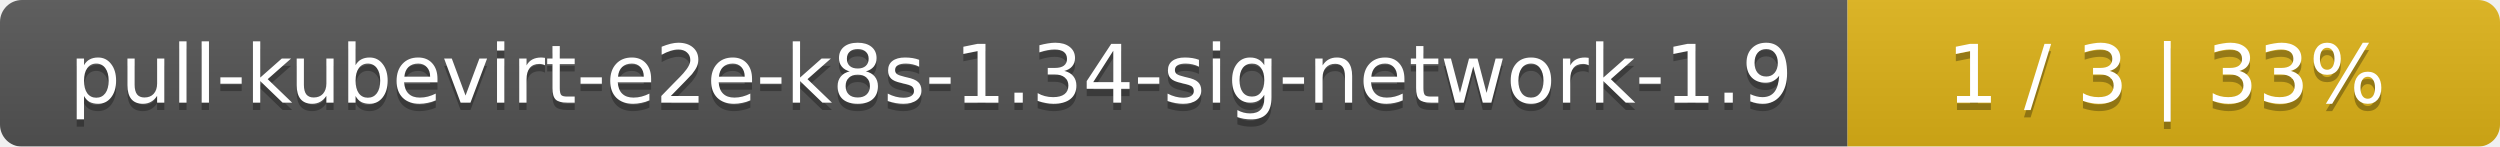
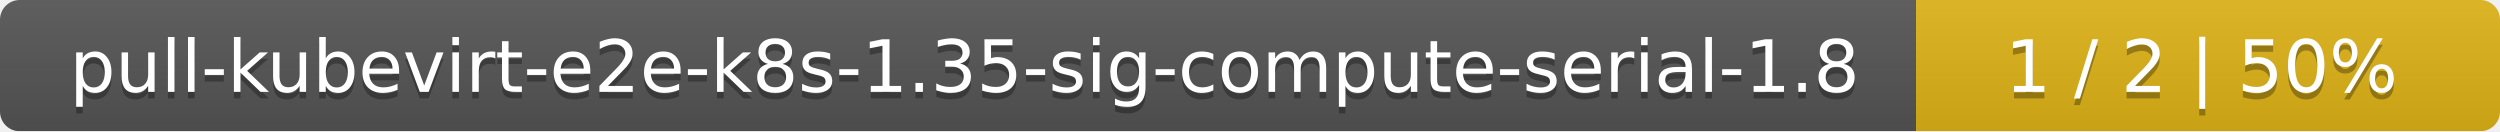
- <svg xmlns="http://www.w3.org/2000/svg" width="341" height="20">
+ <svg xmlns="http://www.w3.org/2000/svg" width="381" height="20">
  <linearGradient id="smooth" x2="0" y2="100%">
    <stop offset="0" stop-color="#bbb" stop-opacity=".1" />
    <stop offset="1" stop-opacity=".1" />
  </linearGradient>
  <mask id="round">
-     <rect width="341" height="20" rx="3" fill="#fff" />
+     <rect width="381" height="20" rx="3" fill="#fff" />
  </mask>
  <g mask="url(#round)">
-     <rect width="252" height="20" fill="#555" />
-     <rect x="252" width="89" height="20" fill="#dfb317" />
-     <rect width="341" height="20" fill="url(#smooth)" />
+     <rect width="292" height="20" fill="#555" />
+     <rect x="292" width="89" height="20" fill="#dfb317" />
+     <rect width="381" height="20" fill="url(#smooth)" />
  </g>
  <g fill="#fff" text-anchor="middle" font-family="DejaVu Sans,Verdana,Geneva,sans-serif" font-size="11">
-     <text x="127" y="15" fill="#010101" fill-opacity=".3">pull-kubevirt-e2e-k8s-1.34-sig-network-1.9</text>
-     <text x="127" y="14">pull-kubevirt-e2e-k8s-1.34-sig-network-1.9</text>
-     <text x="295.5" y="15" fill="#010101" fill-opacity=".3">1 / 3    |    33%</text>
-     <text x="295.5" y="14">1 / 3    |    33%</text>
+     <text x="147" y="15" fill="#010101" fill-opacity=".3">pull-kubevirt-e2e-k8s-1.35-sig-compute-serial-1.8</text>
+     <text x="147" y="14">pull-kubevirt-e2e-k8s-1.35-sig-compute-serial-1.8</text>
+     <text x="335.5" y="15" fill="#010101" fill-opacity=".3">1 / 2    |    50%</text>
+     <text x="335.5" y="14">1 / 2    |    50%</text>
  </g>
</svg>
